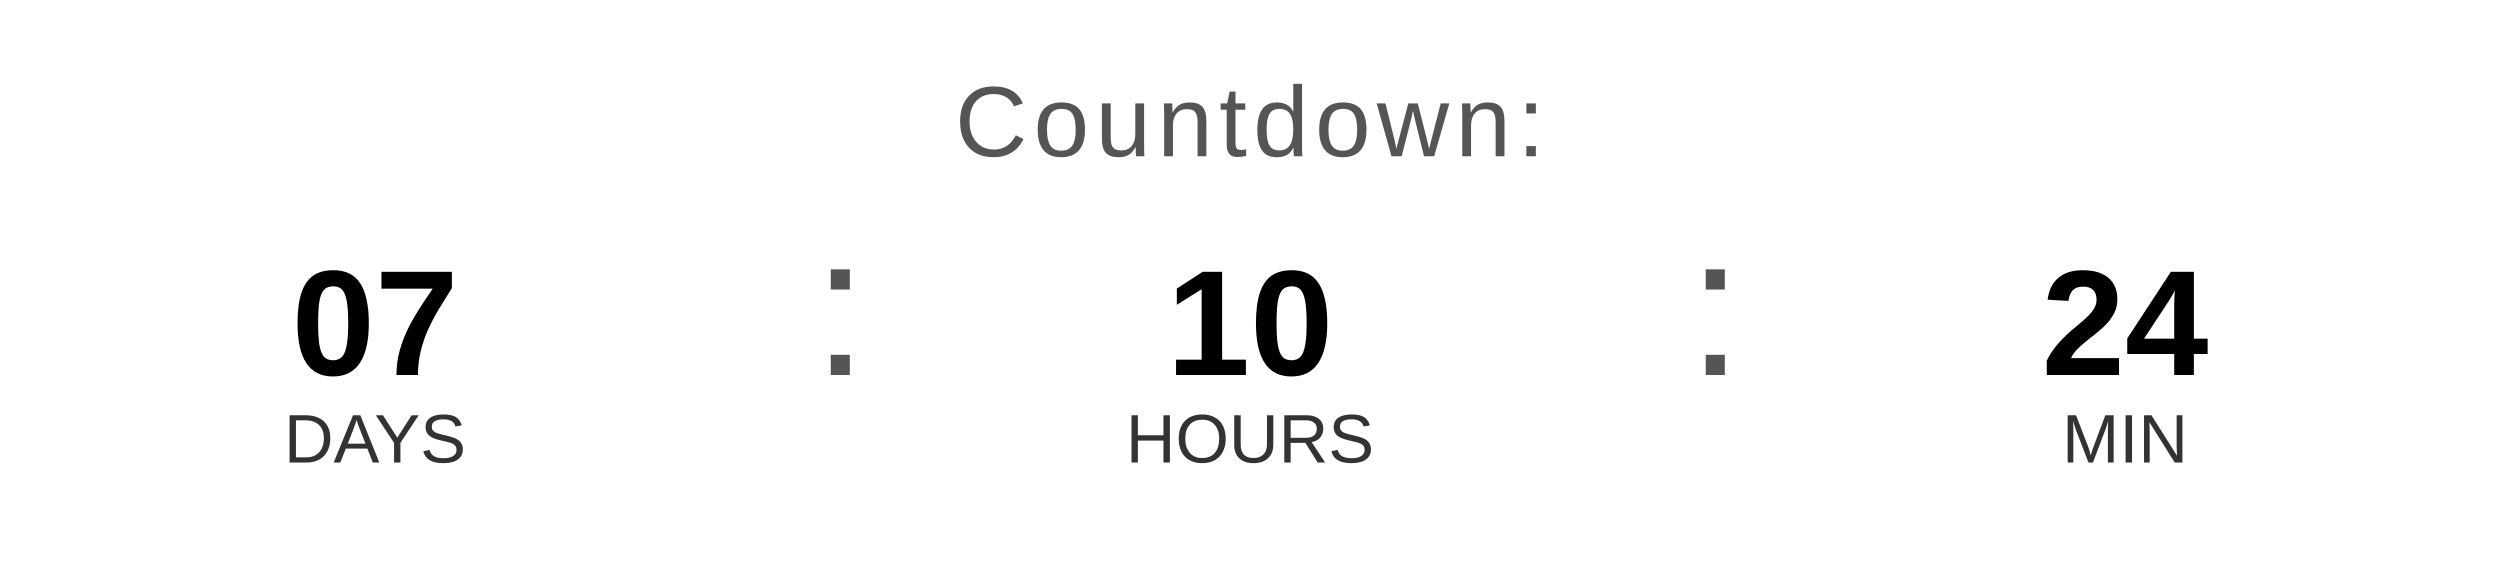
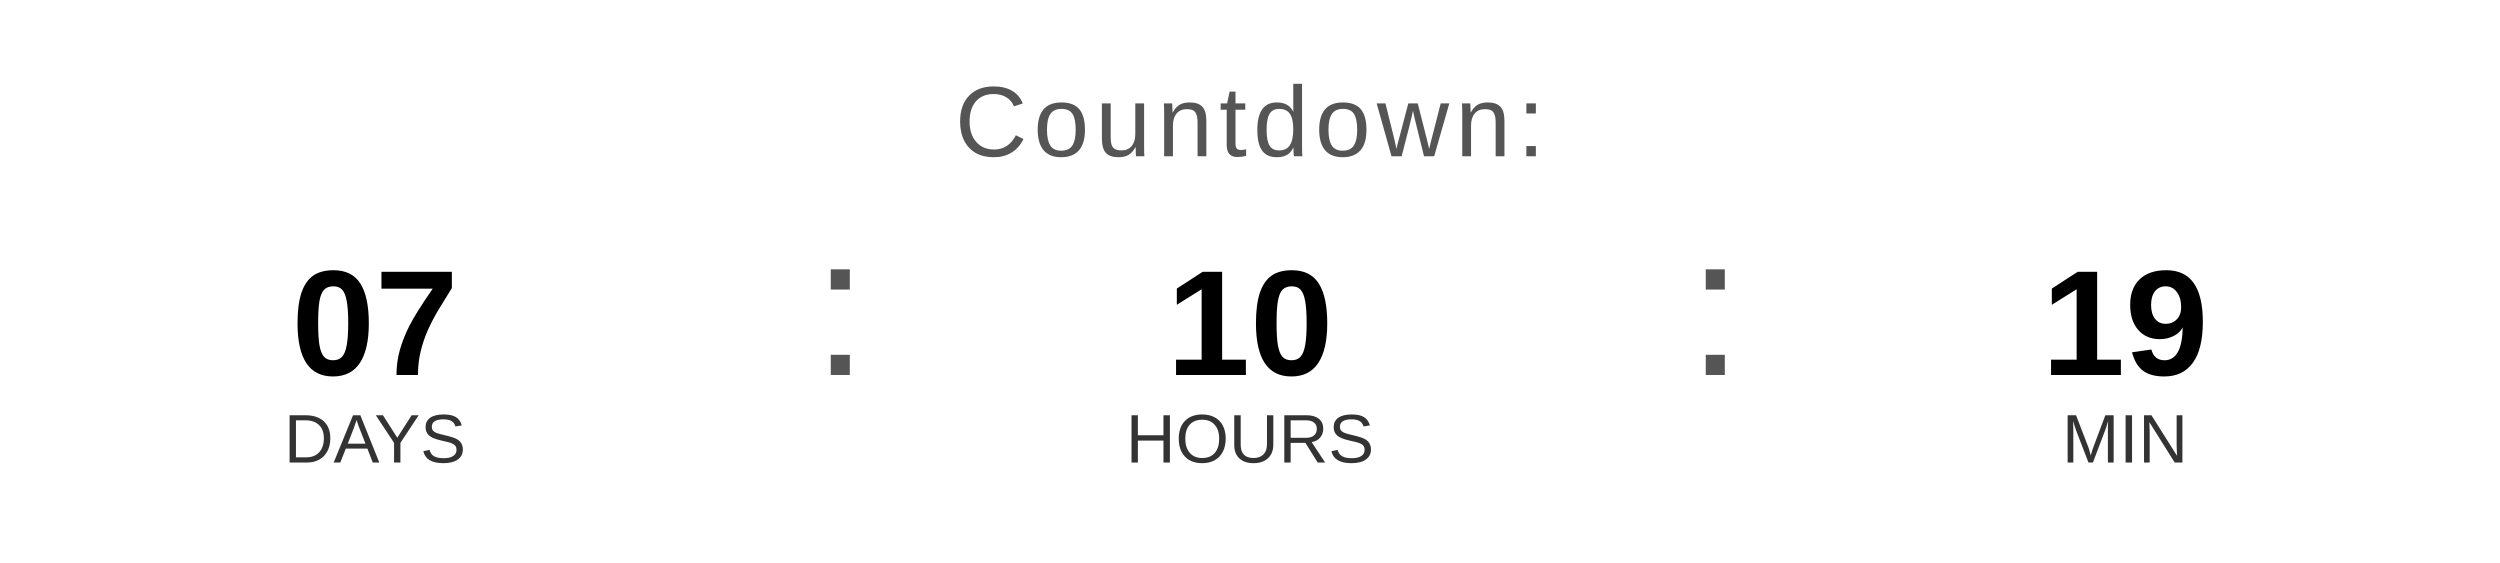
<svg xmlns="http://www.w3.org/2000/svg" width="400" height="90" viewBox="0 0 400 90">
  <text x="200" y="25" font-family="Arial, Helvetica, sans-serif" font-size="16" fill="#555555" text-anchor="middle" letter-spacing="1">
    Countdown:
  </text>
  <text x="60" y="60" font-family="Arial, Helvetica, sans-serif" font-size="24" font-weight="bold" fill="#000000" text-anchor="middle">07</text>
  <text x="60" y="74" font-family="Arial, Helvetica, sans-serif" font-size="11" fill="#333333" text-anchor="middle">DAYS</text>
  <text x="130" y="60" font-family="Arial, sans-serif" font-size="32" fill="#555555">:</text>
  <text x="200" y="60" font-family="Arial, Helvetica, sans-serif" font-size="24" font-weight="bold" fill="#000000" text-anchor="middle">10</text>
  <text x="200" y="74" font-family="Arial, Helvetica, sans-serif" font-size="11" fill="#333333" text-anchor="middle">HOURS</text>
  <text x="270" y="60" font-family="Arial, sans-serif" font-size="32" fill="#555555">:</text>
-   <text x="340" y="60" font-family="Arial, Helvetica, sans-serif" font-size="24" font-weight="bold" fill="#000000" text-anchor="middle">24</text>
+   <text x="340" y="60" font-family="Arial, Helvetica, sans-serif" font-size="24" font-weight="bold" fill="#000000" text-anchor="middle">19</text>
  <text x="340" y="74" font-family="Arial, Helvetica, sans-serif" font-size="11" fill="#333333" text-anchor="middle">MIN</text>
</svg>
